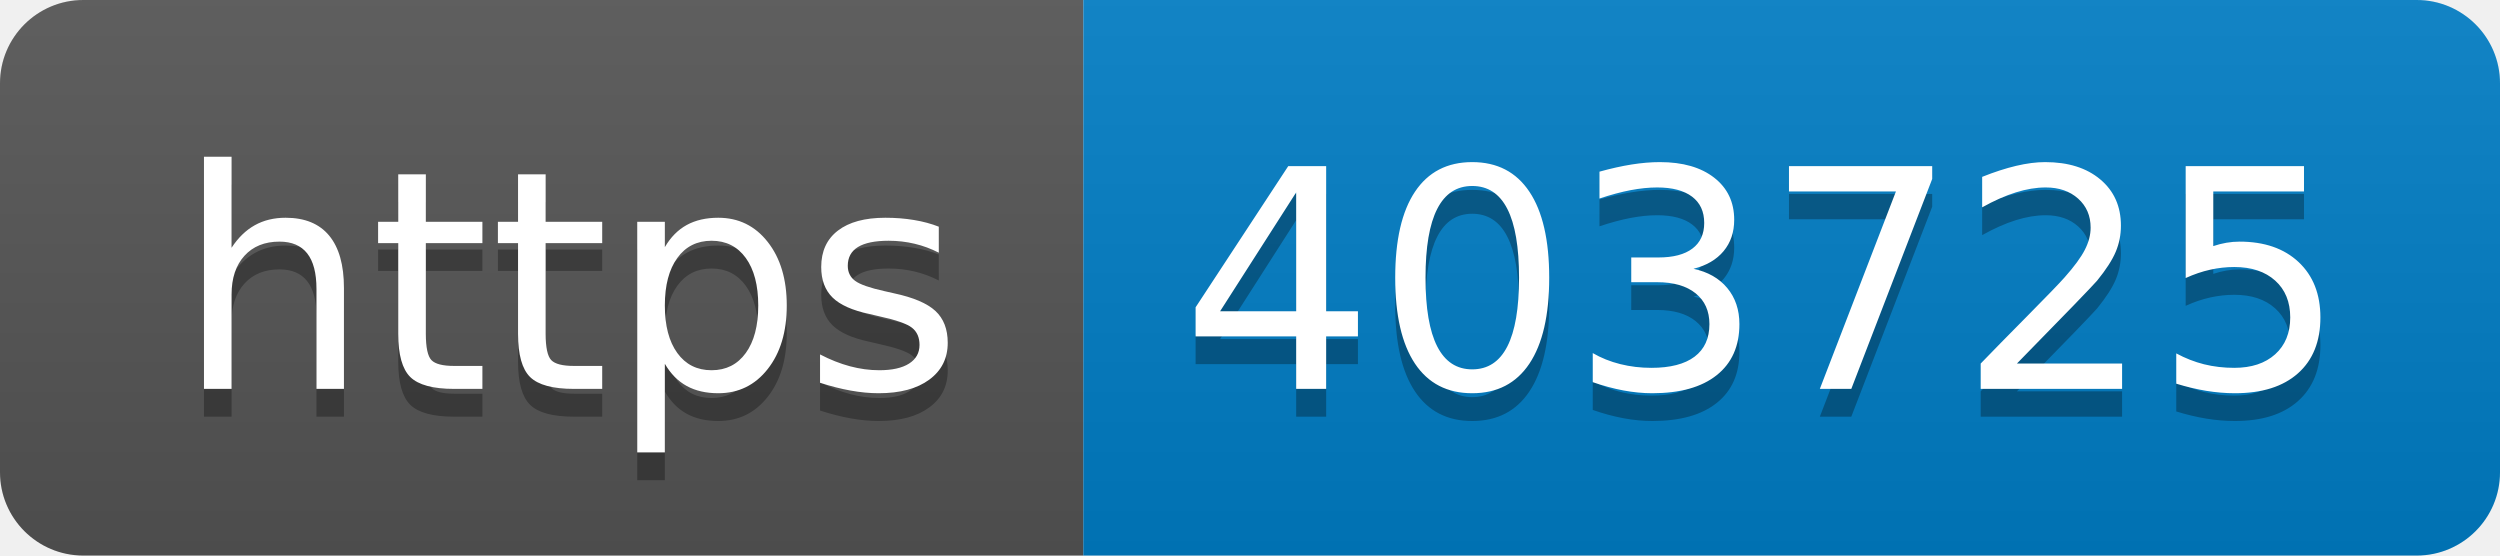
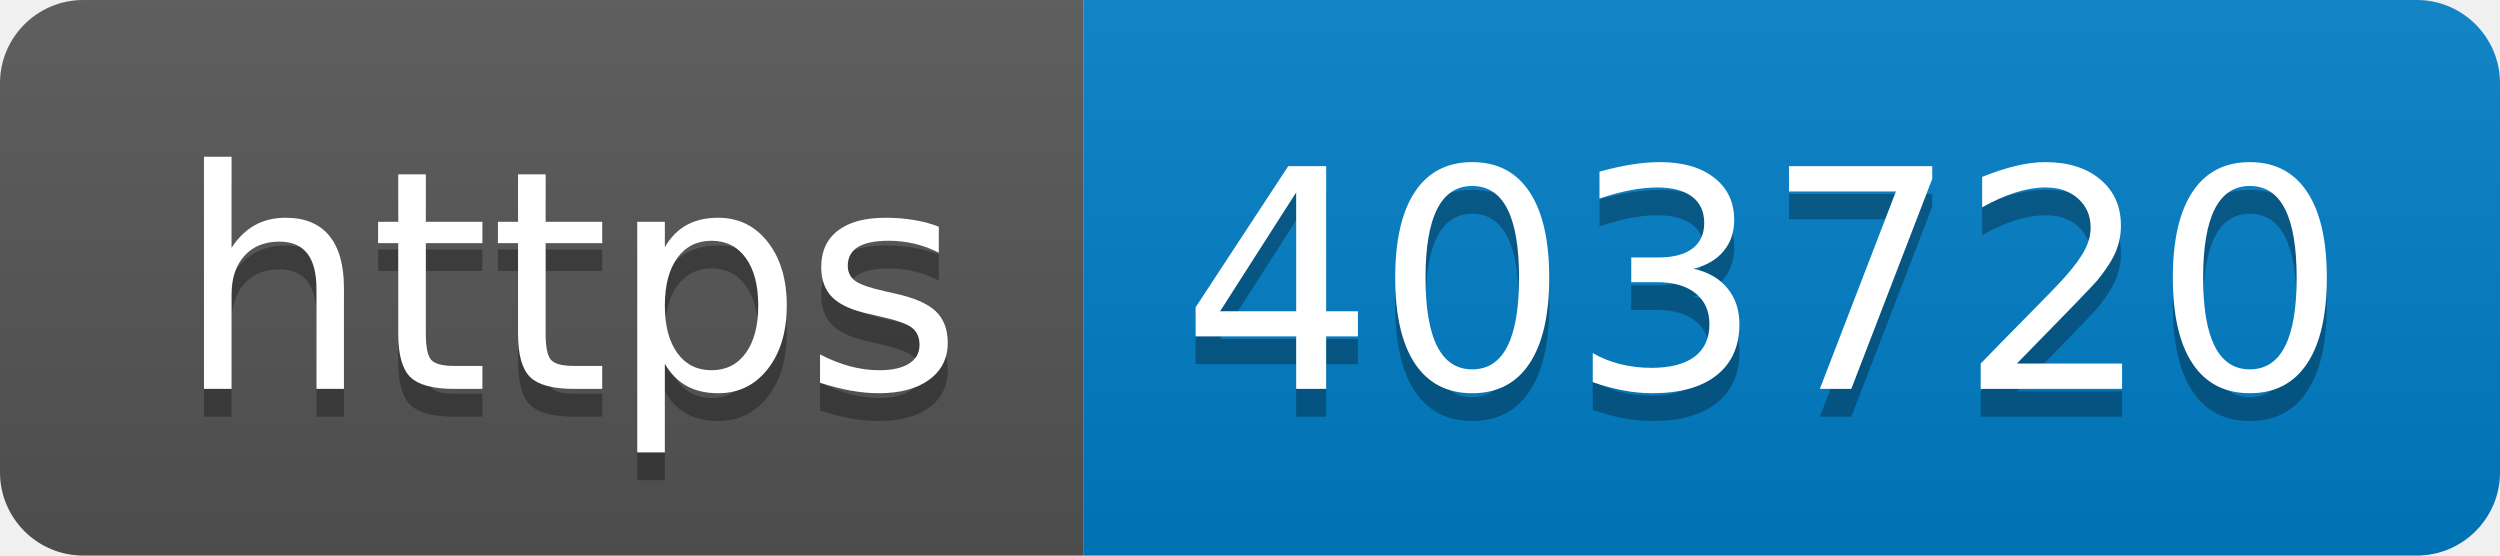
- <svg xmlns="http://www.w3.org/2000/svg" width="90" height="20" role="img" aria-label="https: 403725">
+ <svg xmlns="http://www.w3.org/2000/svg" width="90" height="20" role="img" aria-label="https: 403720">
  <linearGradient id="s" x2="0" y2="100%">
    <stop offset="0" stop-color="#bbb" stop-opacity=".1" />
    <stop offset="1" stop-opacity=".1" />
  </linearGradient>
  <clipPath id="r">
    <rect width="90" height="20" rx="3" fill="#fff" />
  </clipPath>
  <g clip-path="url(#r)">
    <rect width="39" height="20" fill="#555" />
    <rect x="39" width="51" height="20" fill="#007ec6" />
    <rect width="90" height="20" fill="url(#s)" />
  </g>
  <g fill="#fff" text-anchor="middle" font-family="Verdana,Geneva,DejaVu Sans,sans-serif" text-rendering="geometricPrecision" font-size="110">
    <text aria-hidden="true" x="205" y="150" fill="#010101" fill-opacity=".3" transform="scale(.1)" textLength="290">https</text>
    <text x="205" y="140" transform="scale(.1)" fill="#fff" textLength="290">https</text>
-     <text aria-hidden="true" x="635" y="150" fill="#010101" fill-opacity=".3" transform="scale(.1)" textLength="410">403725</text>
-     <text x="635" y="140" transform="scale(.1)" fill="#fff" textLength="410">403725</text>
+     <text aria-hidden="true" x="635" y="150" fill="#010101" fill-opacity=".3" transform="scale(.1)" textLength="410">403720</text>
+     <text x="635" y="140" transform="scale(.1)" fill="#fff" textLength="410">403720</text>
  </g>
</svg>
